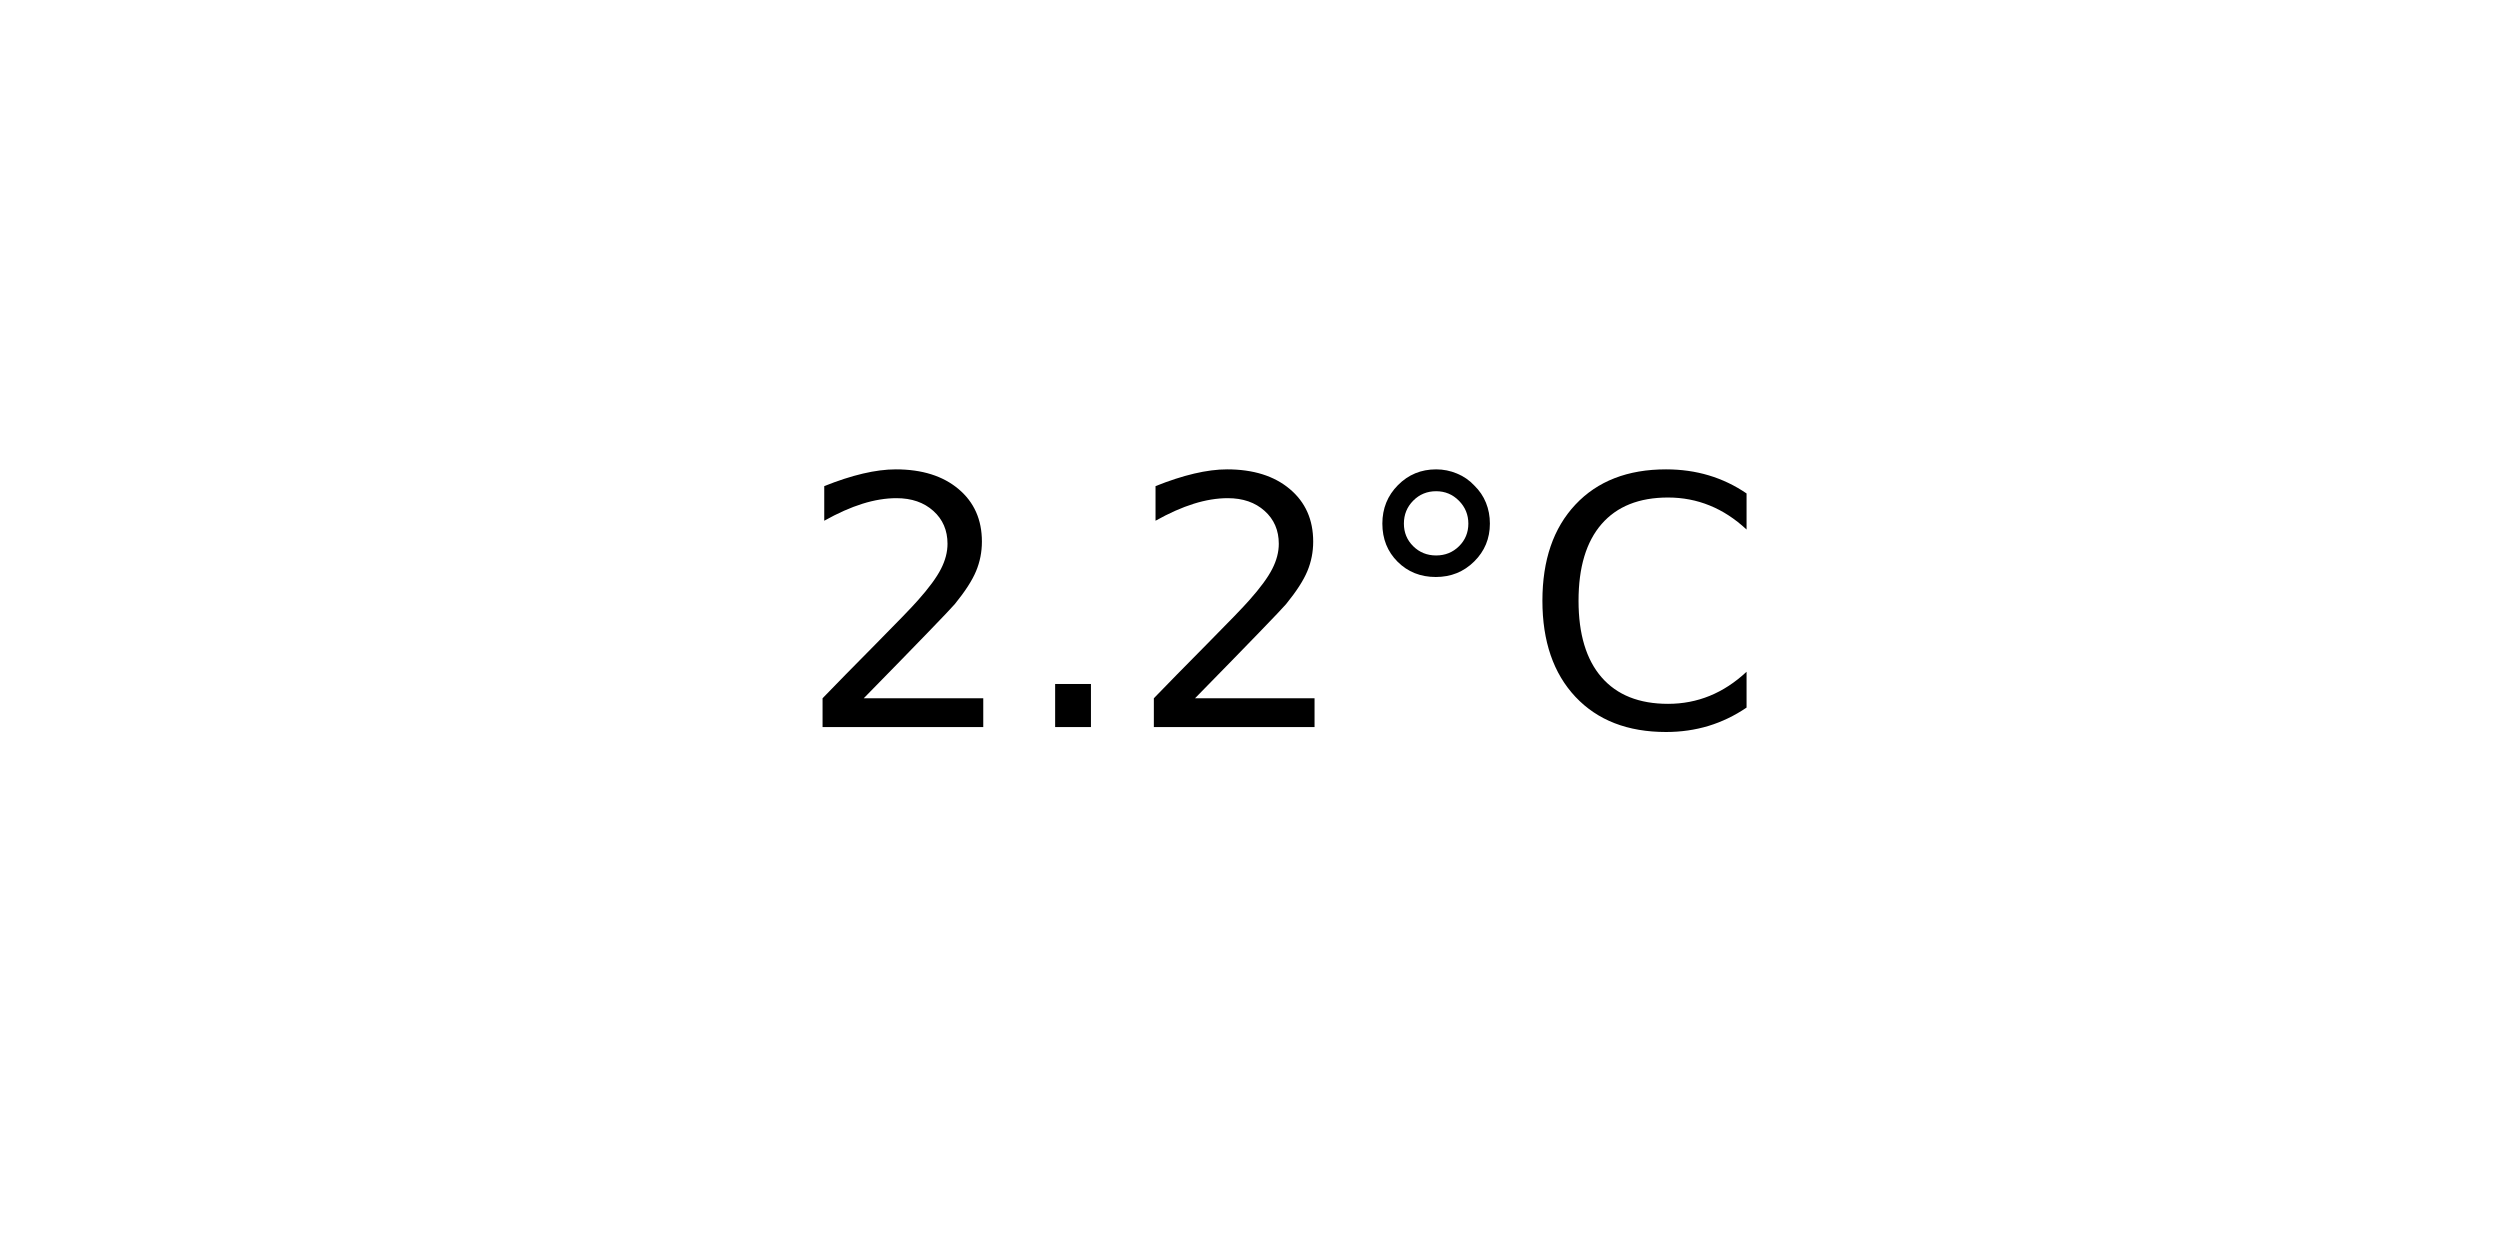
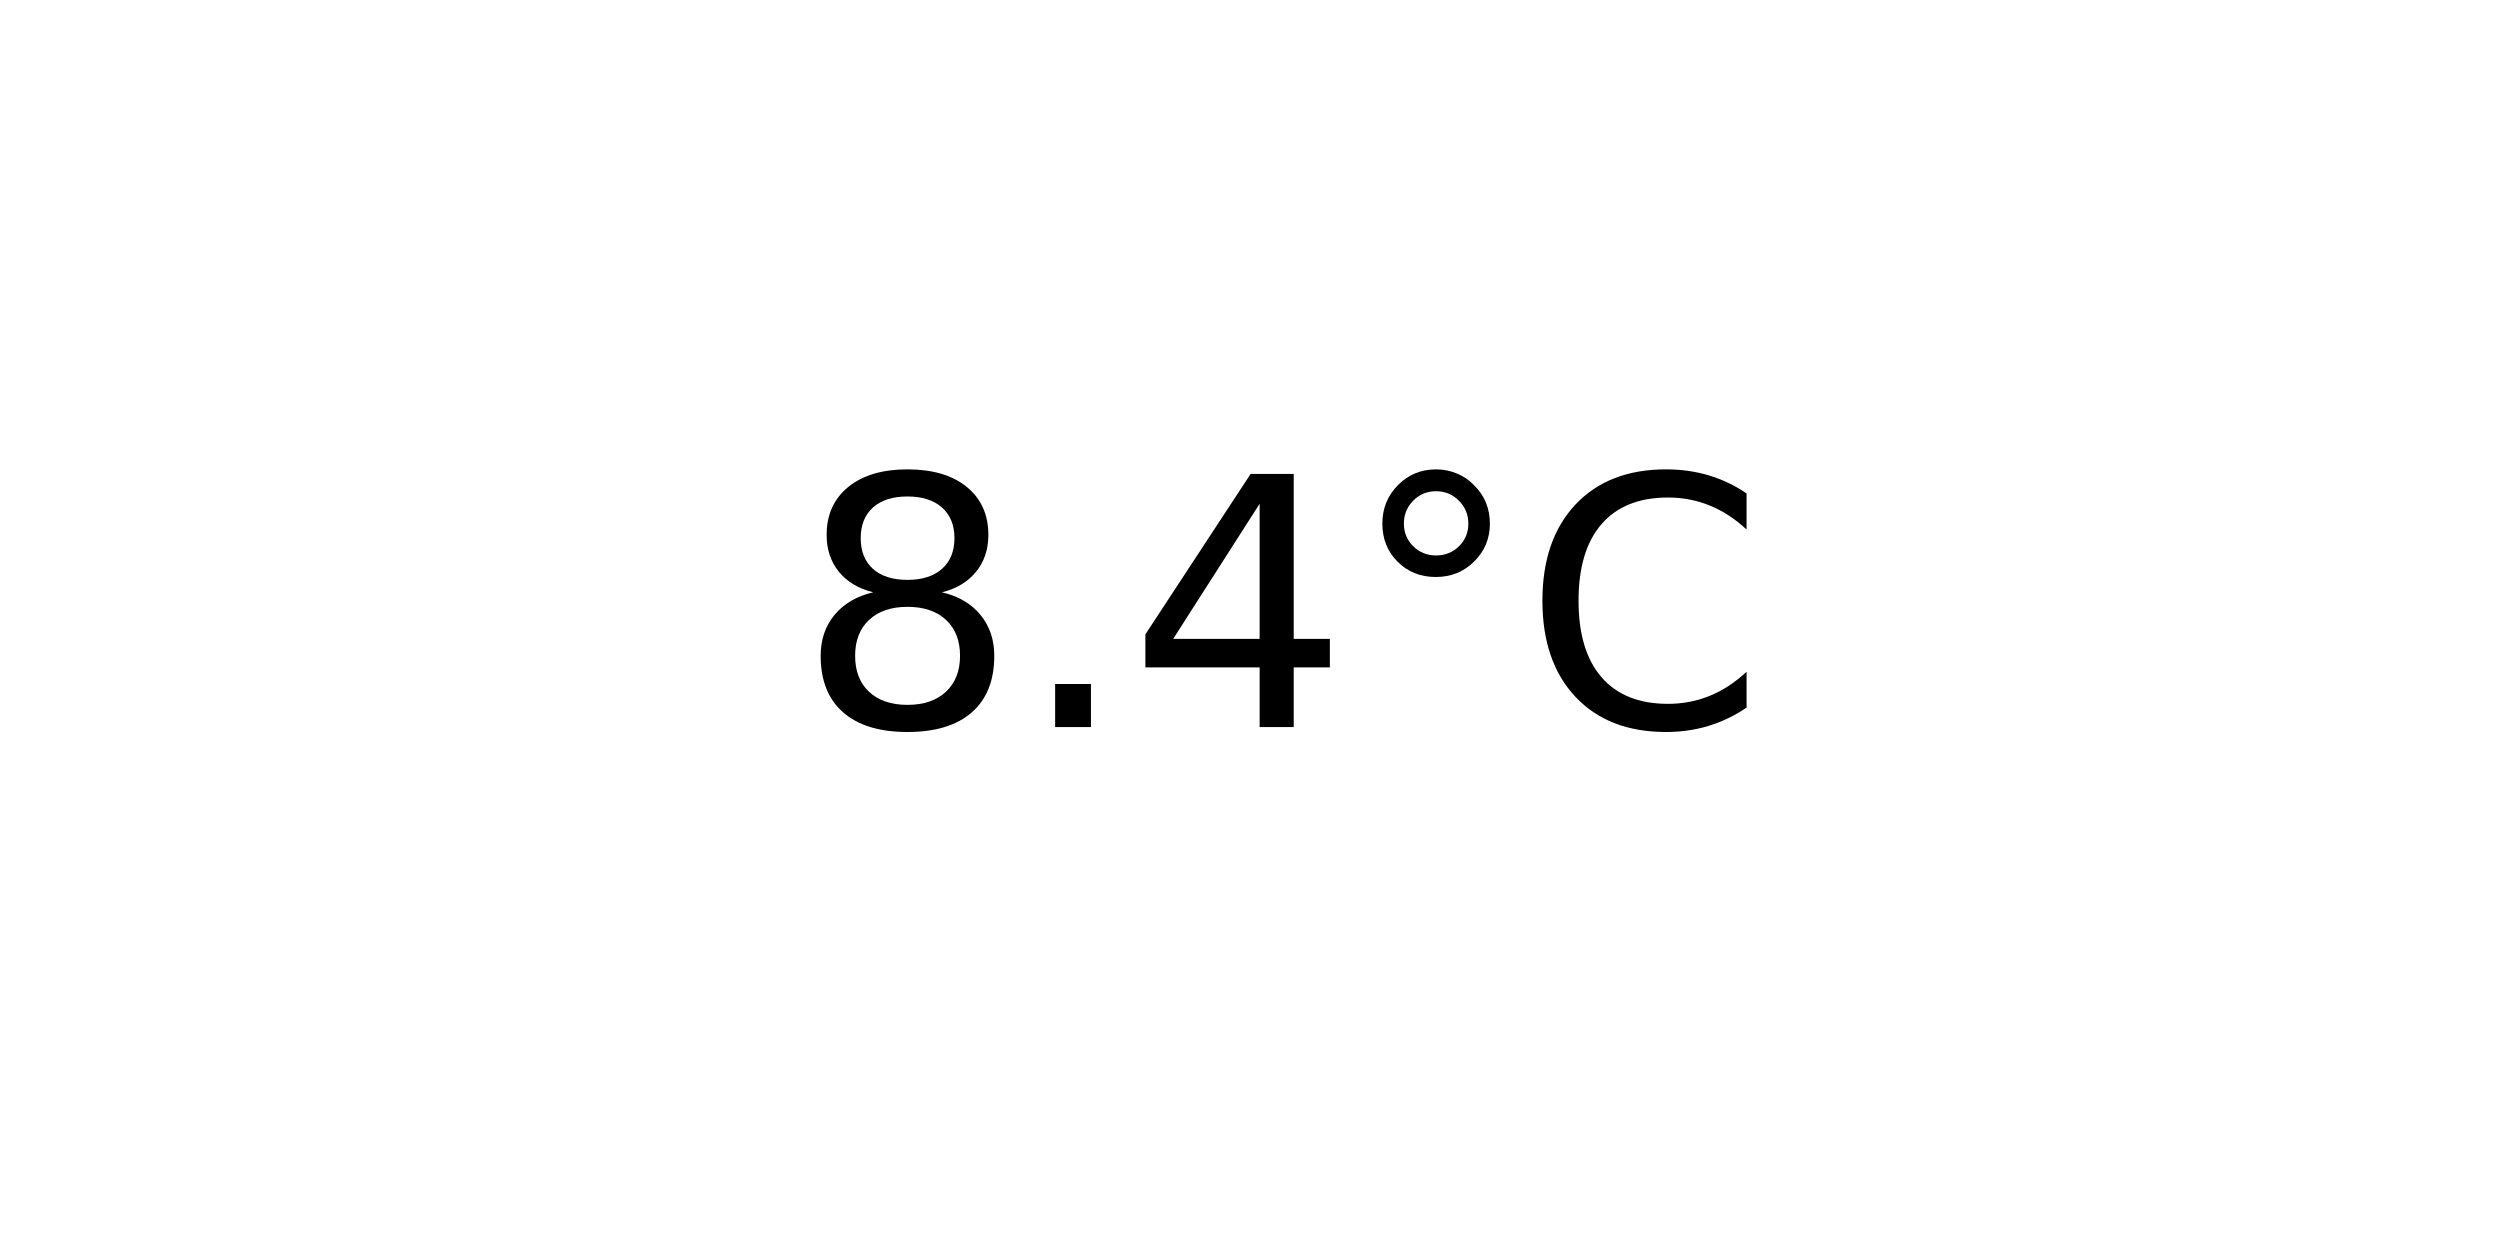
<svg xmlns="http://www.w3.org/2000/svg" xmlns:xlink="http://www.w3.org/1999/xlink" width="72pt" height="36pt" viewBox="0 0 72 36" version="1.1">
  <defs>
    <style type="text/css">*{stroke-linejoin: round; stroke-linecap: butt}</style>
  </defs>
  <g id="figure_1">
    <g id="axes_1">
      <g id="text_1">
        <g transform="translate(22.95703 20.93937) scale(0.1 -0.1)">
          <defs>
-             <path id="DejaVuSans-32" d="M 1228 531  L 3431 531  L 3431 0  L 469 0  L 469 531  Q 828 903 1448 1529  Q 2069 2156 2228 2338  Q 2531 2678 2651 2914  Q 2772 3150 2772 3378  Q 2772 3750 2511 3984  Q 2250 4219 1831 4219  Q 1534 4219 1204 4116  Q 875 4013 500 3803  L 500 4441  Q 881 4594 1212 4672  Q 1544 4750 1819 4750  Q 2544 4750 2975 4387  Q 3406 4025 3406 3419  Q 3406 3131 3298 2873  Q 3191 2616 2906 2266  Q 2828 2175 2409 1742  Q 1991 1309 1228 531  z " transform="scale(0.015625)" />
+             <path id="DejaVuSans-38" d="M 2034 2216  Q 1584 2216 1326 1975  Q 1069 1734 1069 1313  Q 1069 891 1326 650  Q 1584 409 2034 409  Q 2484 409 2743 651  Q 3003 894 3003 1313  Q 3003 1734 2745 1975  Q 2488 2216 2034 2216  z M 1403 2484  Q 997 2584 770 2862  Q 544 3141 544 3541  Q 544 4100 942 4425  Q 1341 4750 2034 4750  Q 2731 4750 3128 4425  Q 3525 4100 3525 3541  Q 3525 3141 3298 2862  Q 3072 2584 2669 2484  Q 3125 2378 3379 2068  Q 3634 1759 3634 1313  Q 3634 634 3220 271  Q 2806 -91 2034 -91  Q 1263 -91 848 271  Q 434 634 434 1313  Q 434 1759 690 2068  Q 947 2378 1403 2484  z M 1172 3481  Q 1172 3119 1398 2916  Q 1625 2713 2034 2713  Q 2441 2713 2670 2916  Q 2900 3119 2900 3481  Q 2900 3844 2670 4047  Q 2441 4250 2034 4250  Q 1625 4250 1398 4047  Q 1172 3844 1172 3481  z " transform="scale(0.015625)" />
            <path id="DejaVuSans-2e" d="M 684 794  L 1344 794  L 1344 0  L 684 0  L 684 794  z " transform="scale(0.015625)" />
+             <path id="DejaVuSans-34" d="M 2419 4116  L 825 1625  L 2419 1625  L 2419 4116  z M 2253 4666  L 3047 4666  L 3047 1625  L 3713 1625  L 3713 1100  L 3047 1100  L 3047 0  L 2419 0  L 2419 1100  L 313 1100  L 313 1709  L 2253 4666  z " transform="scale(0.015625)" />
            <path id="DejaVuSans-b0" d="M 1600 4347  Q 1350 4347 1178 4173  Q 1006 4000 1006 3750  Q 1006 3503 1178 3333  Q 1350 3163 1600 3163  Q 1850 3163 2022 3333  Q 2194 3503 2194 3750  Q 2194 3997 2020 4172  Q 1847 4347 1600 4347  z M 1600 4750  Q 1800 4750 1984 4673  Q 2169 4597 2303 4453  Q 2447 4313 2519 4134  Q 2591 3956 2591 3750  Q 2591 3338 2302 3052  Q 2013 2766 1594 2766  Q 1172 2766 890 3047  Q 609 3328 609 3750  Q 609 4169 896 4459  Q 1184 4750 1600 4750  z " transform="scale(0.015625)" />
            <path id="DejaVuSans-43" d="M 4122 4306  L 4122 3641  Q 3803 3938 3442 4084  Q 3081 4231 2675 4231  Q 1875 4231 1450 3742  Q 1025 3253 1025 2328  Q 1025 1406 1450 917  Q 1875 428 2675 428  Q 3081 428 3442 575  Q 3803 722 4122 1019  L 4122 359  Q 3791 134 3420 21  Q 3050 -91 2638 -91  Q 1578 -91 968 557  Q 359 1206 359 2328  Q 359 3453 968 4101  Q 1578 4750 2638 4750  Q 3056 4750 3426 4639  Q 3797 4528 4122 4306  z " transform="scale(0.015625)" />
          </defs>
-           <use xlink:href="#DejaVuSans-32" />
+           <use xlink:href="#DejaVuSans-38" />
          <use xlink:href="#DejaVuSans-2e" x="63.623" />
-           <use xlink:href="#DejaVuSans-32" x="95.41" />
+           <use xlink:href="#DejaVuSans-34" x="95.41" />
          <use xlink:href="#DejaVuSans-b0" x="159.033" />
          <use xlink:href="#DejaVuSans-43" x="209.033" />
        </g>
      </g>
    </g>
  </g>
</svg>
